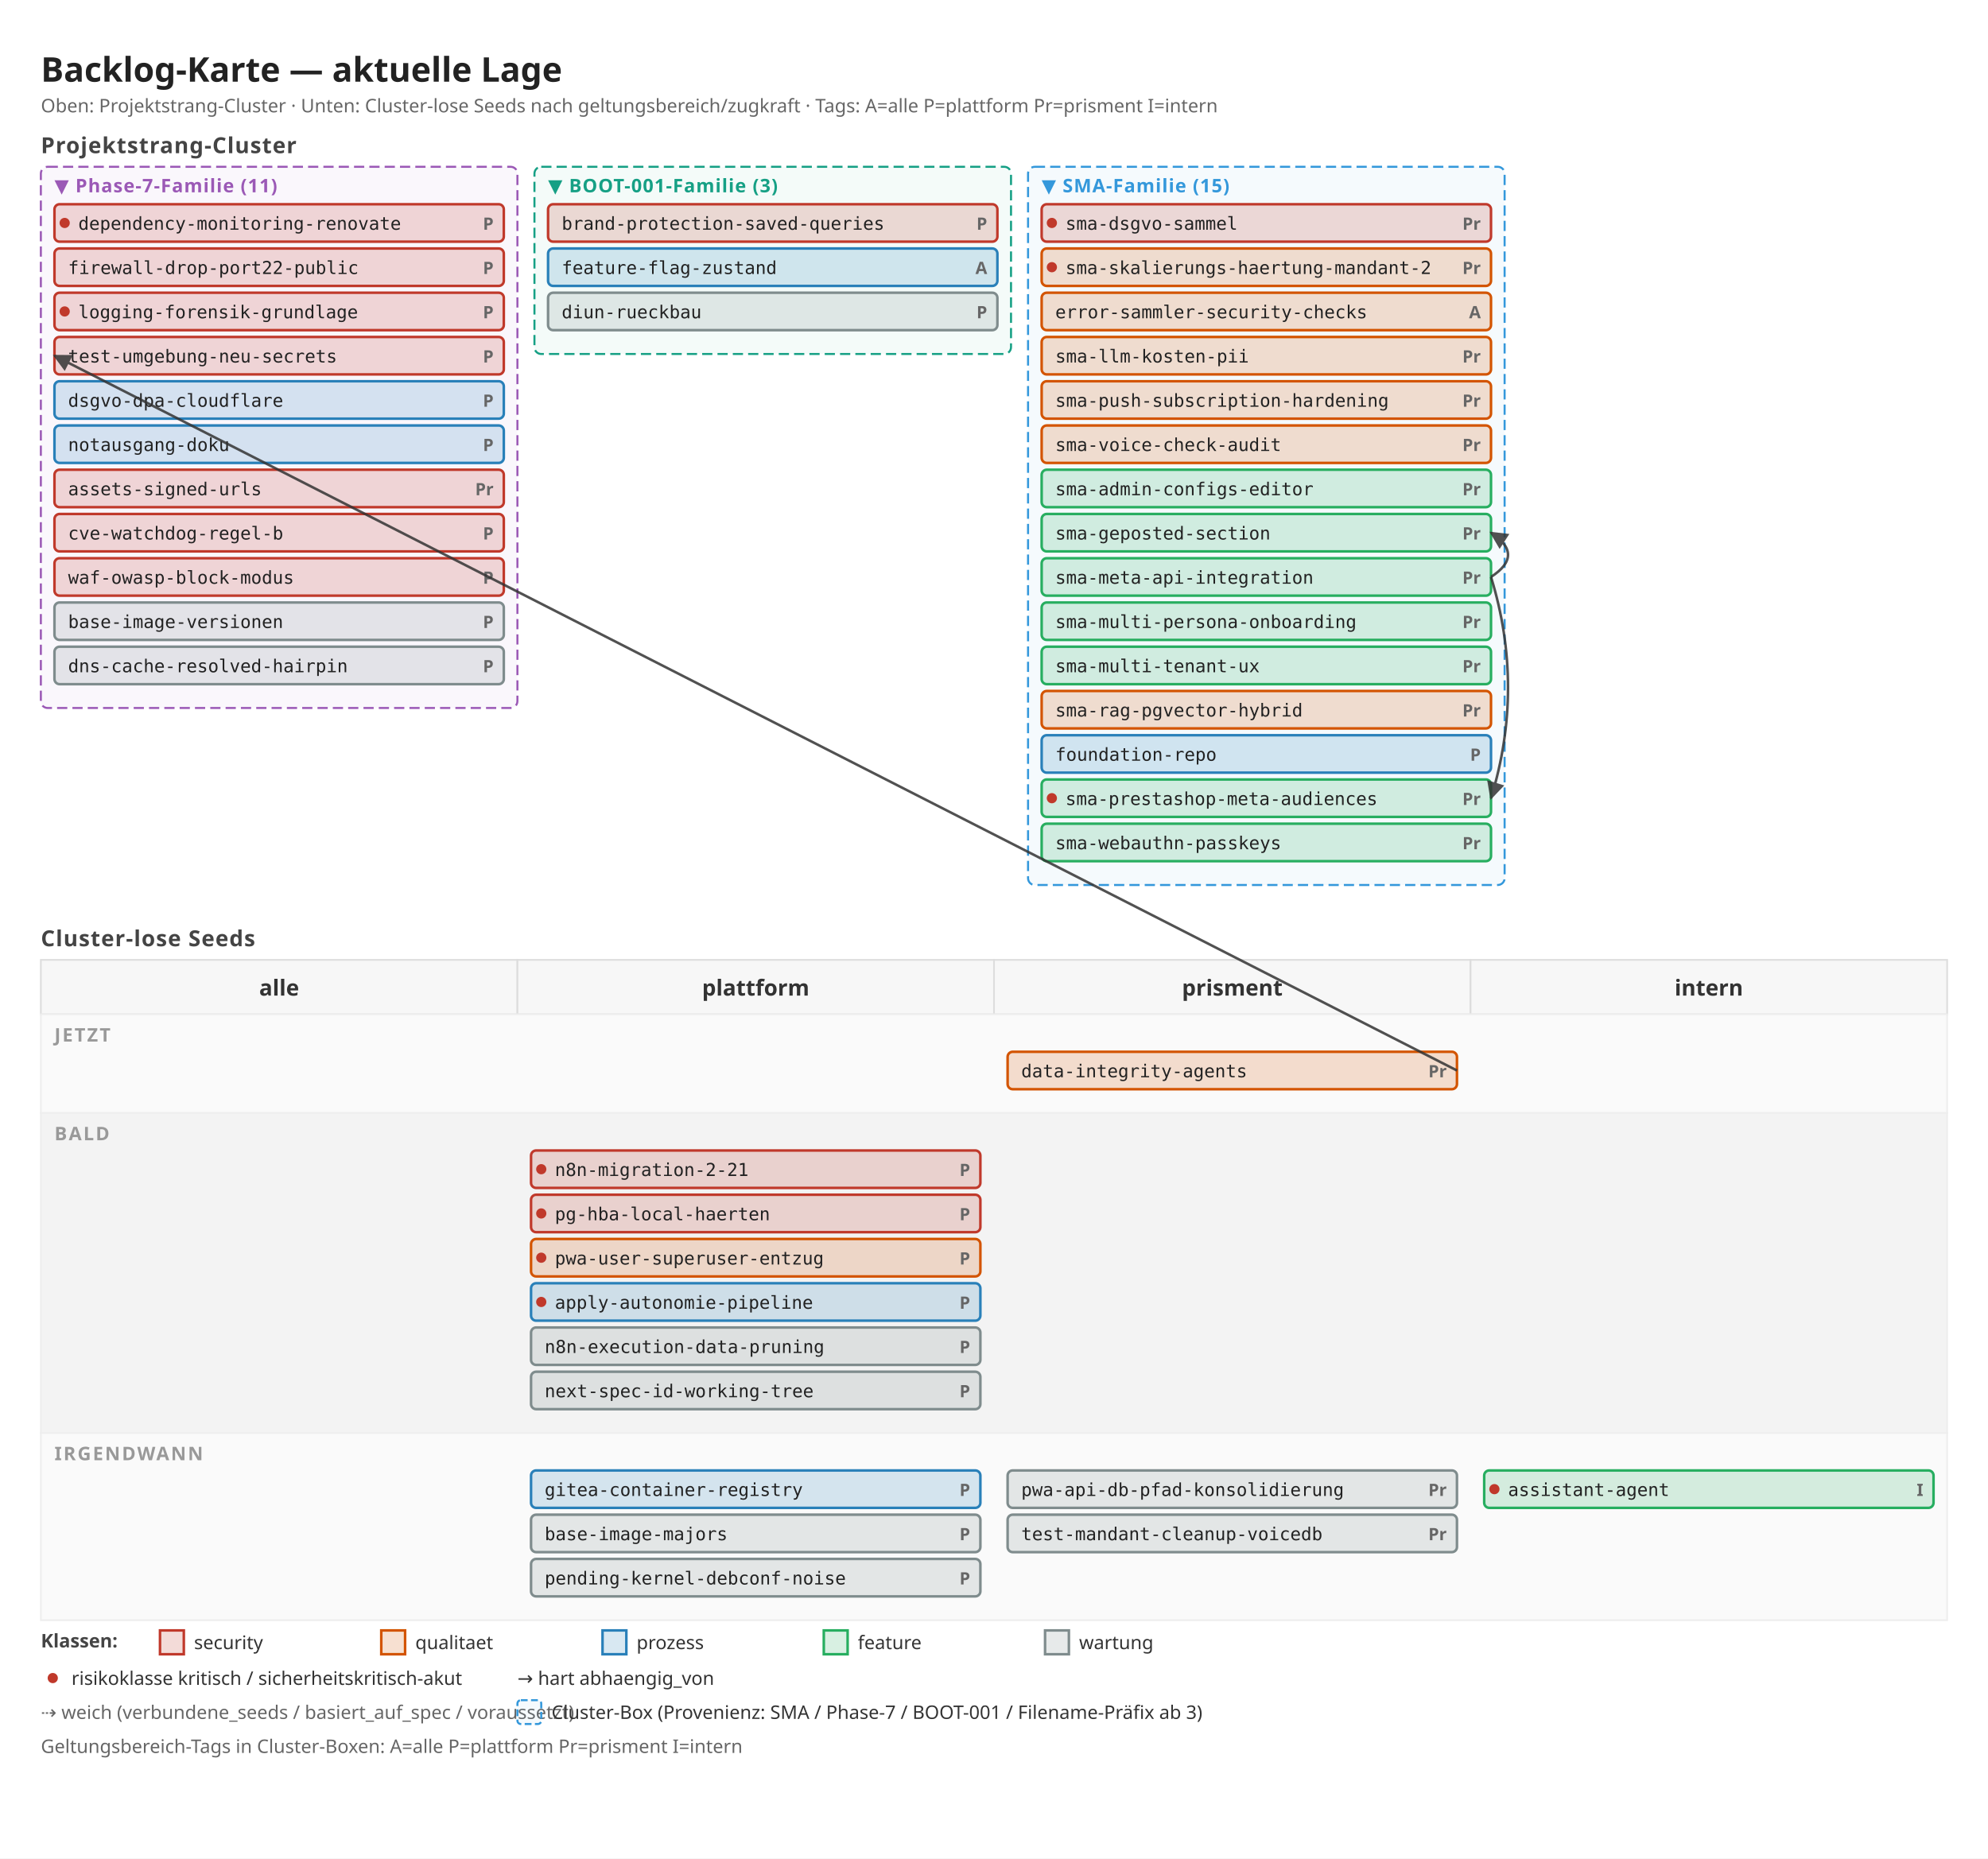
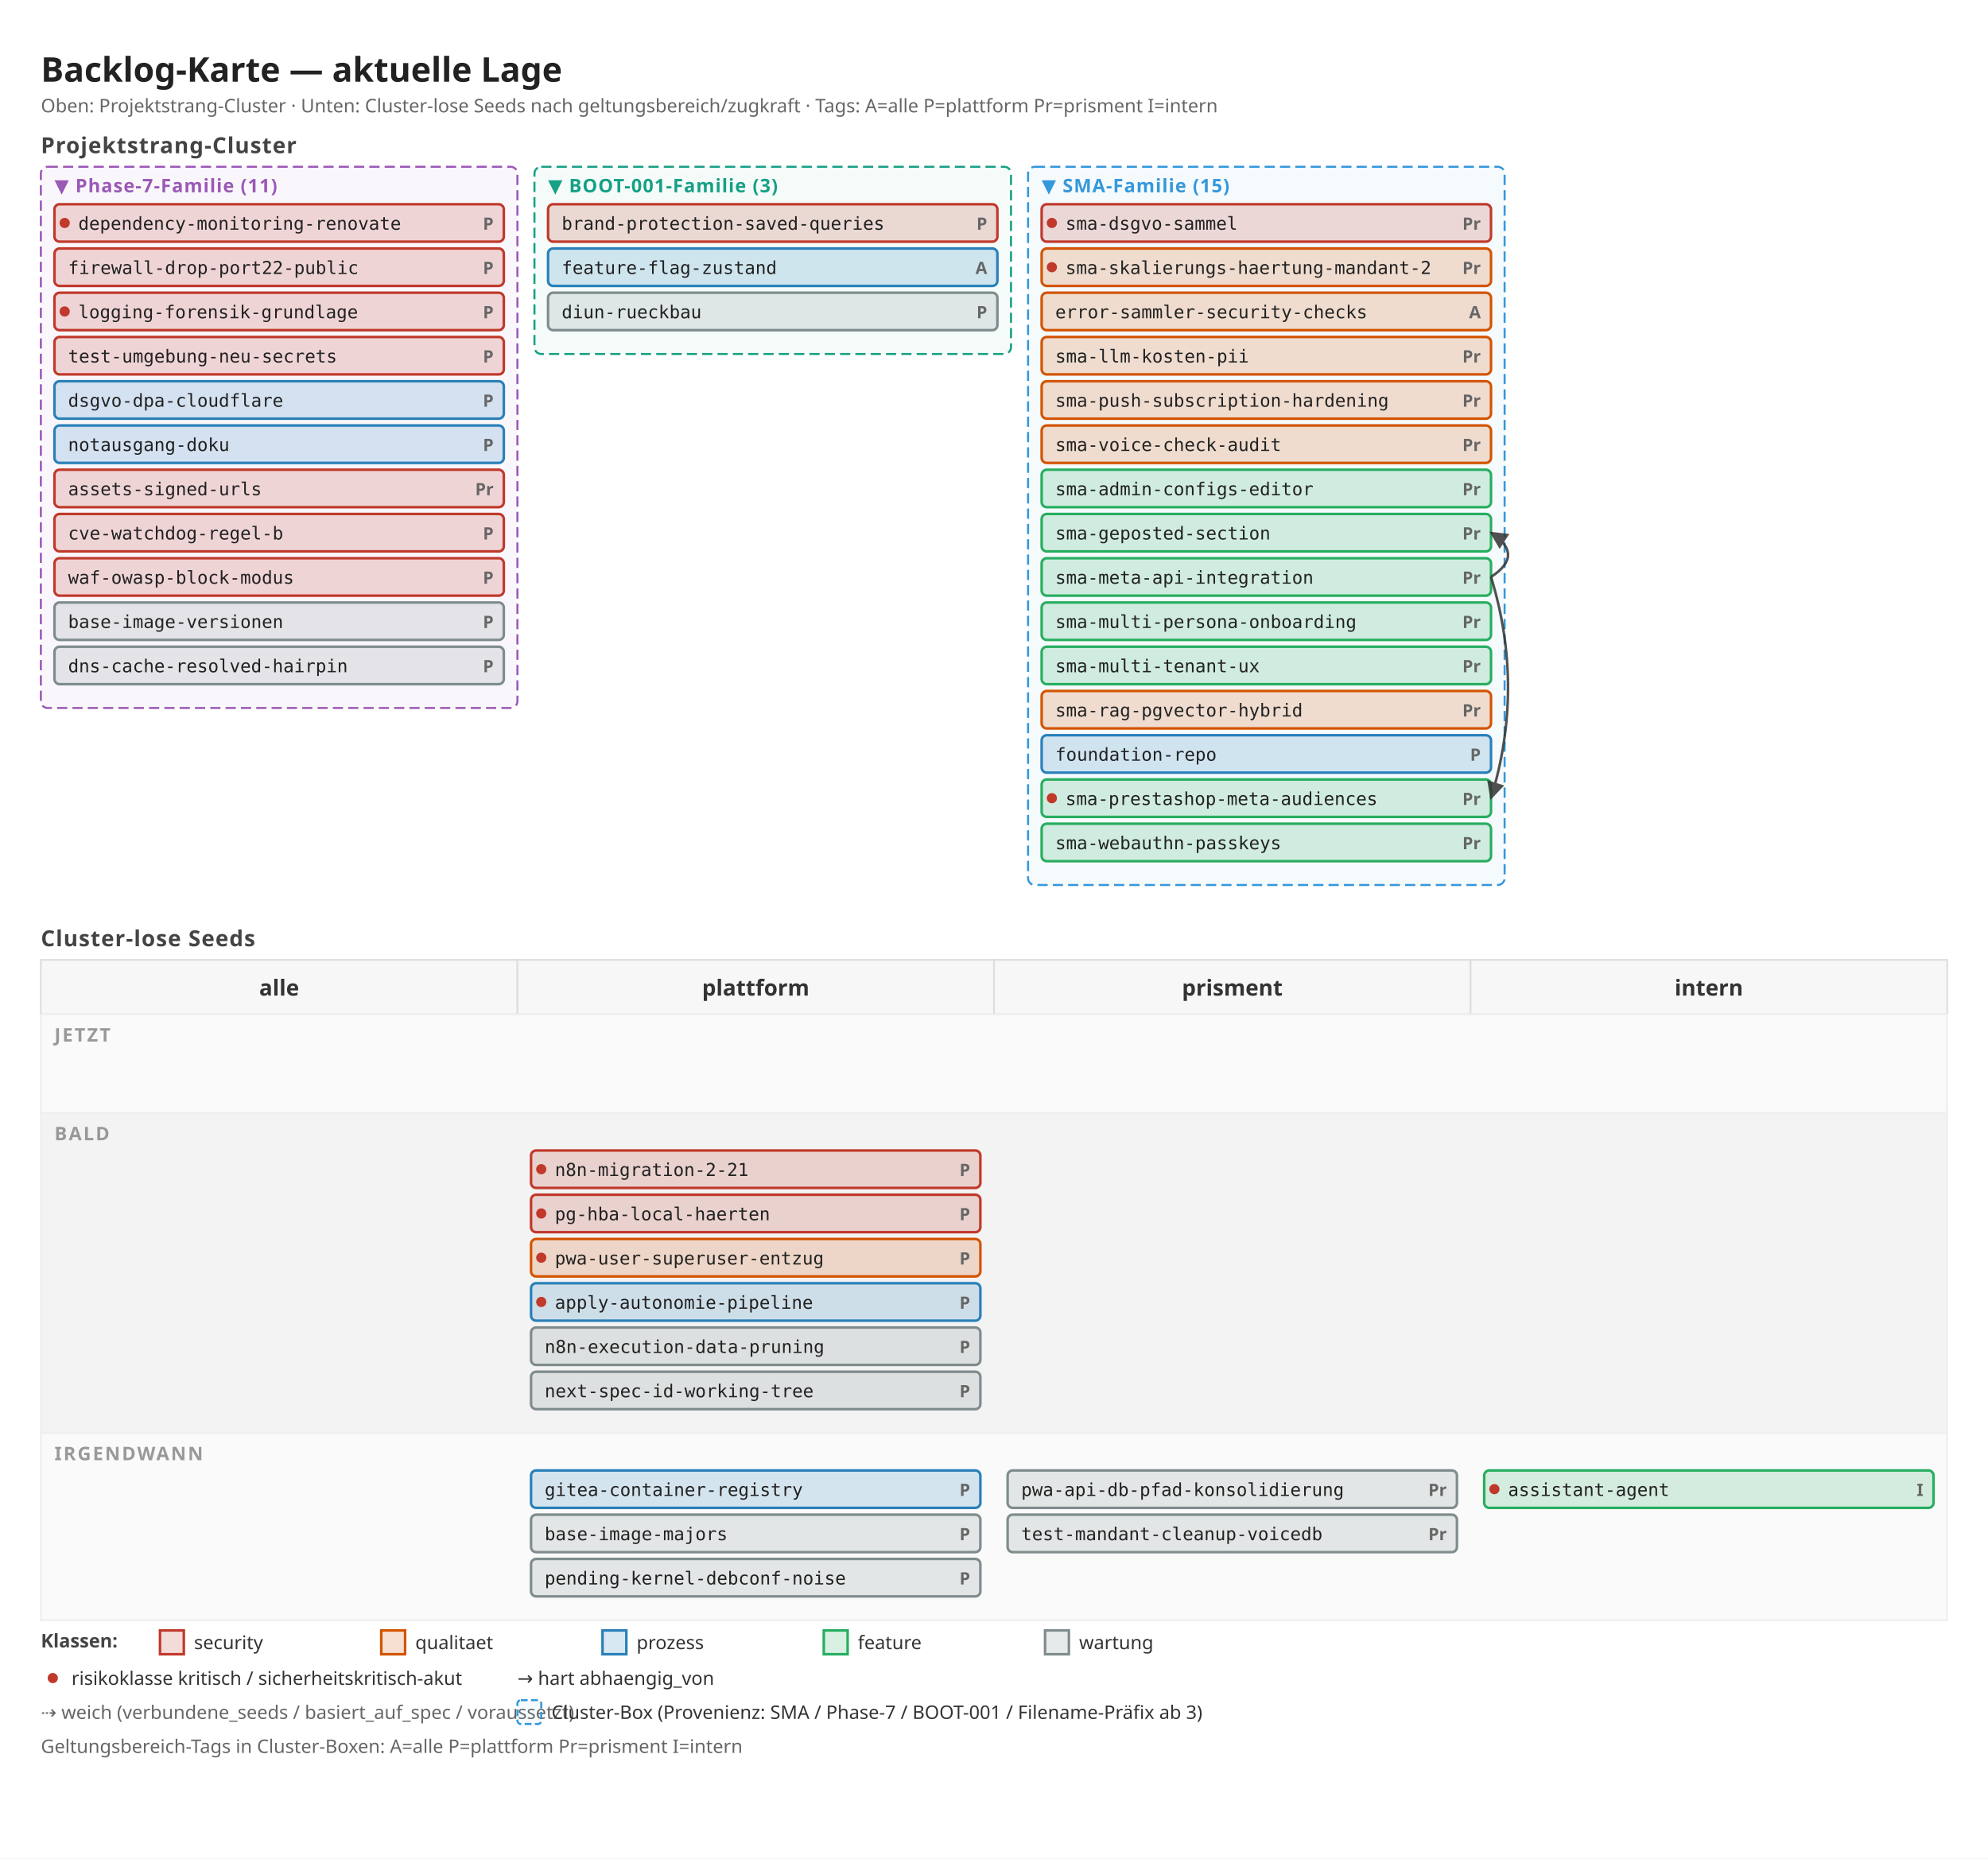
<svg xmlns="http://www.w3.org/2000/svg" width="1168" height="1092" viewBox="0 0 1168 1092">
  <defs>
    <marker id="arrow" viewBox="0 0 10 10" refX="9" refY="5" markerWidth="7" markerHeight="7" orient="auto">
      <path d="M 0 0 L 10 5 L 0 10 z" fill="#333" />
    </marker>
    <marker id="arrow-soft" viewBox="0 0 10 10" refX="9" refY="5" markerWidth="6" markerHeight="6" orient="auto">
      <path d="M 0 0 L 10 5 L 0 10 z" fill="#888" />
    </marker>
  </defs>
  <rect x="0" y="0" width="1168" height="1092" fill="#ffffff" />
  <text x="24" y="48" font-family="sans-serif" font-size="20" font-weight="600" fill="#222">Backlog-Karte — aktuelle Lage</text>
  <text x="24" y="66" font-family="sans-serif" font-size="11" fill="#666">Oben: Projektstrang-Cluster · Unten: Cluster-lose Seeds nach geltungsbereich/zugkraft · Tags: A=alle P=plattform Pr=prisment I=intern</text>
  <text x="24" y="90" font-family="sans-serif" font-size="13" font-weight="600" fill="#444" letter-spacing="0.5">Projektstrang-Cluster</text>
  <rect x="24" y="98" width="280" height="318" fill="#9b59b6" fill-opacity="0.05" stroke="#9b59b6" stroke-width="1.2" stroke-dasharray="6 3" rx="4" />
  <text x="32" y="113" font-family="sans-serif" font-size="11" font-weight="700" fill="#9b59b6" letter-spacing="0.5">▼ Phase-7-Familie (11)</text>
  <rect x="32" y="120" width="264" height="22" fill="#c0392b" fill-opacity="0.18" stroke="#c0392b" stroke-width="1.5" rx="3" />
  <circle cx="38" cy="131" r="3" fill="#c0392b" />
  <text x="290" y="135" font-family="sans-serif" font-size="10" font-weight="600" fill="#666" text-anchor="end">P</text>
  <text x="46" y="135" font-family="monospace" font-size="10.5" fill="#222">dependency-monitoring-renovate</text>
  <rect x="32" y="146" width="264" height="22" fill="#c0392b" fill-opacity="0.18" stroke="#c0392b" stroke-width="1.5" rx="3" />
  <text x="290" y="161" font-family="sans-serif" font-size="10" font-weight="600" fill="#666" text-anchor="end">P</text>
  <text x="40" y="161" font-family="monospace" font-size="10.5" fill="#222">firewall-drop-port22-public</text>
  <rect x="32" y="172" width="264" height="22" fill="#c0392b" fill-opacity="0.18" stroke="#c0392b" stroke-width="1.5" rx="3" />
  <circle cx="38" cy="183" r="3" fill="#c0392b" />
  <text x="290" y="187" font-family="sans-serif" font-size="10" font-weight="600" fill="#666" text-anchor="end">P</text>
  <text x="46" y="187" font-family="monospace" font-size="10.5" fill="#222">logging-forensik-grundlage</text>
  <rect x="32" y="198" width="264" height="22" fill="#c0392b" fill-opacity="0.18" stroke="#c0392b" stroke-width="1.5" rx="3" />
  <text x="290" y="213" font-family="sans-serif" font-size="10" font-weight="600" fill="#666" text-anchor="end">P</text>
  <text x="40" y="213" font-family="monospace" font-size="10.5" fill="#222">test-umgebung-neu-secrets</text>
  <rect x="32" y="224" width="264" height="22" fill="#2980b9" fill-opacity="0.18" stroke="#2980b9" stroke-width="1.5" rx="3" />
  <text x="290" y="239" font-family="sans-serif" font-size="10" font-weight="600" fill="#666" text-anchor="end">P</text>
  <text x="40" y="239" font-family="monospace" font-size="10.5" fill="#222">dsgvo-dpa-cloudflare</text>
  <rect x="32" y="250" width="264" height="22" fill="#2980b9" fill-opacity="0.18" stroke="#2980b9" stroke-width="1.5" rx="3" />
  <text x="290" y="265" font-family="sans-serif" font-size="10" font-weight="600" fill="#666" text-anchor="end">P</text>
  <text x="40" y="265" font-family="monospace" font-size="10.5" fill="#222">notausgang-doku</text>
  <rect x="32" y="276" width="264" height="22" fill="#c0392b" fill-opacity="0.18" stroke="#c0392b" stroke-width="1.5" rx="3" />
  <text x="290" y="291" font-family="sans-serif" font-size="10" font-weight="600" fill="#666" text-anchor="end">Pr</text>
  <text x="40" y="291" font-family="monospace" font-size="10.5" fill="#222">assets-signed-urls</text>
  <rect x="32" y="302" width="264" height="22" fill="#c0392b" fill-opacity="0.18" stroke="#c0392b" stroke-width="1.5" rx="3" />
  <text x="290" y="317" font-family="sans-serif" font-size="10" font-weight="600" fill="#666" text-anchor="end">P</text>
  <text x="40" y="317" font-family="monospace" font-size="10.5" fill="#222">cve-watchdog-regel-b</text>
  <rect x="32" y="328" width="264" height="22" fill="#c0392b" fill-opacity="0.18" stroke="#c0392b" stroke-width="1.5" rx="3" />
  <text x="290" y="343" font-family="sans-serif" font-size="10" font-weight="600" fill="#666" text-anchor="end">P</text>
  <text x="40" y="343" font-family="monospace" font-size="10.5" fill="#222">waf-owasp-block-modus</text>
  <rect x="32" y="354" width="264" height="22" fill="#7f8c8d" fill-opacity="0.18" stroke="#7f8c8d" stroke-width="1.5" rx="3" />
  <text x="290" y="369" font-family="sans-serif" font-size="10" font-weight="600" fill="#666" text-anchor="end">P</text>
  <text x="40" y="369" font-family="monospace" font-size="10.5" fill="#222">base-image-versionen</text>
  <rect x="32" y="380" width="264" height="22" fill="#7f8c8d" fill-opacity="0.18" stroke="#7f8c8d" stroke-width="1.5" rx="3" />
  <text x="290" y="395" font-family="sans-serif" font-size="10" font-weight="600" fill="#666" text-anchor="end">P</text>
  <text x="40" y="395" font-family="monospace" font-size="10.5" fill="#222">dns-cache-resolved-hairpin</text>
  <rect x="314" y="98" width="280" height="110" fill="#16a085" fill-opacity="0.05" stroke="#16a085" stroke-width="1.2" stroke-dasharray="6 3" rx="4" />
  <text x="322" y="113" font-family="sans-serif" font-size="11" font-weight="700" fill="#16a085" letter-spacing="0.5">▼ BOOT-001-Familie (3)</text>
  <rect x="322" y="120" width="264" height="22" fill="#c0392b" fill-opacity="0.18" stroke="#c0392b" stroke-width="1.5" rx="3" />
  <text x="580" y="135" font-family="sans-serif" font-size="10" font-weight="600" fill="#666" text-anchor="end">P</text>
  <text x="330" y="135" font-family="monospace" font-size="10.5" fill="#222">brand-protection-saved-queries</text>
  <rect x="322" y="146" width="264" height="22" fill="#2980b9" fill-opacity="0.18" stroke="#2980b9" stroke-width="1.5" rx="3" />
  <text x="580" y="161" font-family="sans-serif" font-size="10" font-weight="600" fill="#666" text-anchor="end">A</text>
  <text x="330" y="161" font-family="monospace" font-size="10.5" fill="#222">feature-flag-zustand</text>
  <rect x="322" y="172" width="264" height="22" fill="#7f8c8d" fill-opacity="0.18" stroke="#7f8c8d" stroke-width="1.5" rx="3" />
  <text x="580" y="187" font-family="sans-serif" font-size="10" font-weight="600" fill="#666" text-anchor="end">P</text>
  <text x="330" y="187" font-family="monospace" font-size="10.5" fill="#222">diun-rueckbau</text>
  <rect x="604" y="98" width="280" height="422" fill="#3498db" fill-opacity="0.05" stroke="#3498db" stroke-width="1.2" stroke-dasharray="6 3" rx="4" />
  <text x="612" y="113" font-family="sans-serif" font-size="11" font-weight="700" fill="#3498db" letter-spacing="0.5">▼ SMA-Familie (15)</text>
  <rect x="612" y="120" width="264" height="22" fill="#c0392b" fill-opacity="0.18" stroke="#c0392b" stroke-width="1.5" rx="3" />
  <circle cx="618" cy="131" r="3" fill="#c0392b" />
  <text x="870" y="135" font-family="sans-serif" font-size="10" font-weight="600" fill="#666" text-anchor="end">Pr</text>
  <text x="626" y="135" font-family="monospace" font-size="10.5" fill="#222">sma-dsgvo-sammel</text>
  <rect x="612" y="146" width="264" height="22" fill="#d35400" fill-opacity="0.18" stroke="#d35400" stroke-width="1.5" rx="3" />
  <circle cx="618" cy="157" r="3" fill="#c0392b" />
  <text x="870" y="161" font-family="sans-serif" font-size="10" font-weight="600" fill="#666" text-anchor="end">Pr</text>
  <text x="626" y="161" font-family="monospace" font-size="10.5" fill="#222">sma-skalierungs-haertung-mandant-2</text>
  <rect x="612" y="172" width="264" height="22" fill="#d35400" fill-opacity="0.18" stroke="#d35400" stroke-width="1.5" rx="3" />
  <text x="870" y="187" font-family="sans-serif" font-size="10" font-weight="600" fill="#666" text-anchor="end">A</text>
  <text x="620" y="187" font-family="monospace" font-size="10.5" fill="#222">error-sammler-security-checks</text>
  <rect x="612" y="198" width="264" height="22" fill="#d35400" fill-opacity="0.18" stroke="#d35400" stroke-width="1.5" rx="3" />
  <text x="870" y="213" font-family="sans-serif" font-size="10" font-weight="600" fill="#666" text-anchor="end">Pr</text>
  <text x="620" y="213" font-family="monospace" font-size="10.5" fill="#222">sma-llm-kosten-pii</text>
  <rect x="612" y="224" width="264" height="22" fill="#d35400" fill-opacity="0.18" stroke="#d35400" stroke-width="1.5" rx="3" />
  <text x="870" y="239" font-family="sans-serif" font-size="10" font-weight="600" fill="#666" text-anchor="end">Pr</text>
  <text x="620" y="239" font-family="monospace" font-size="10.5" fill="#222">sma-push-subscription-hardening</text>
  <rect x="612" y="250" width="264" height="22" fill="#d35400" fill-opacity="0.18" stroke="#d35400" stroke-width="1.5" rx="3" />
  <text x="870" y="265" font-family="sans-serif" font-size="10" font-weight="600" fill="#666" text-anchor="end">Pr</text>
  <text x="620" y="265" font-family="monospace" font-size="10.5" fill="#222">sma-voice-check-audit</text>
  <rect x="612" y="276" width="264" height="22" fill="#27ae60" fill-opacity="0.18" stroke="#27ae60" stroke-width="1.5" rx="3" />
  <text x="870" y="291" font-family="sans-serif" font-size="10" font-weight="600" fill="#666" text-anchor="end">Pr</text>
  <text x="620" y="291" font-family="monospace" font-size="10.5" fill="#222">sma-admin-configs-editor</text>
  <rect x="612" y="302" width="264" height="22" fill="#27ae60" fill-opacity="0.18" stroke="#27ae60" stroke-width="1.5" rx="3" />
  <text x="870" y="317" font-family="sans-serif" font-size="10" font-weight="600" fill="#666" text-anchor="end">Pr</text>
  <text x="620" y="317" font-family="monospace" font-size="10.5" fill="#222">sma-geposted-section</text>
  <rect x="612" y="328" width="264" height="22" fill="#27ae60" fill-opacity="0.18" stroke="#27ae60" stroke-width="1.5" rx="3" />
  <text x="870" y="343" font-family="sans-serif" font-size="10" font-weight="600" fill="#666" text-anchor="end">Pr</text>
  <text x="620" y="343" font-family="monospace" font-size="10.5" fill="#222">sma-meta-api-integration</text>
  <rect x="612" y="354" width="264" height="22" fill="#27ae60" fill-opacity="0.18" stroke="#27ae60" stroke-width="1.5" rx="3" />
  <text x="870" y="369" font-family="sans-serif" font-size="10" font-weight="600" fill="#666" text-anchor="end">Pr</text>
  <text x="620" y="369" font-family="monospace" font-size="10.5" fill="#222">sma-multi-persona-onboarding</text>
  <rect x="612" y="380" width="264" height="22" fill="#27ae60" fill-opacity="0.18" stroke="#27ae60" stroke-width="1.5" rx="3" />
  <text x="870" y="395" font-family="sans-serif" font-size="10" font-weight="600" fill="#666" text-anchor="end">Pr</text>
  <text x="620" y="395" font-family="monospace" font-size="10.5" fill="#222">sma-multi-tenant-ux</text>
  <rect x="612" y="406" width="264" height="22" fill="#d35400" fill-opacity="0.18" stroke="#d35400" stroke-width="1.5" rx="3" />
  <text x="870" y="421" font-family="sans-serif" font-size="10" font-weight="600" fill="#666" text-anchor="end">Pr</text>
  <text x="620" y="421" font-family="monospace" font-size="10.5" fill="#222">sma-rag-pgvector-hybrid</text>
  <rect x="612" y="432" width="264" height="22" fill="#2980b9" fill-opacity="0.18" stroke="#2980b9" stroke-width="1.5" rx="3" />
  <text x="870" y="447" font-family="sans-serif" font-size="10" font-weight="600" fill="#666" text-anchor="end">P</text>
  <text x="620" y="447" font-family="monospace" font-size="10.5" fill="#222">foundation-repo</text>
  <rect x="612" y="458" width="264" height="22" fill="#27ae60" fill-opacity="0.18" stroke="#27ae60" stroke-width="1.5" rx="3" />
  <circle cx="618" cy="469" r="3" fill="#c0392b" />
  <text x="870" y="473" font-family="sans-serif" font-size="10" font-weight="600" fill="#666" text-anchor="end">Pr</text>
  <text x="626" y="473" font-family="monospace" font-size="10.5" fill="#222">sma-prestashop-meta-audiences</text>
  <rect x="612" y="484" width="264" height="22" fill="#27ae60" fill-opacity="0.18" stroke="#27ae60" stroke-width="1.5" rx="3" />
  <text x="870" y="499" font-family="sans-serif" font-size="10" font-weight="600" fill="#666" text-anchor="end">Pr</text>
  <text x="620" y="499" font-family="monospace" font-size="10.5" fill="#222">sma-webauthn-passkeys</text>
  <text x="24" y="556" font-family="sans-serif" font-size="13" font-weight="600" fill="#444" letter-spacing="0.5">Cluster-lose Seeds</text>
  <rect x="24" y="564" width="280" height="32" fill="#f7f7f7" stroke="#ddd" />
  <text x="164" y="585" font-family="sans-serif" font-size="13" font-weight="600" fill="#333" text-anchor="middle">alle</text>
  <rect x="304" y="564" width="280" height="32" fill="#f7f7f7" stroke="#ddd" />
  <text x="444" y="585" font-family="sans-serif" font-size="13" font-weight="600" fill="#333" text-anchor="middle">plattform</text>
  <rect x="584" y="564" width="280" height="32" fill="#f7f7f7" stroke="#ddd" />
  <text x="724" y="585" font-family="sans-serif" font-size="13" font-weight="600" fill="#333" text-anchor="middle">prisment</text>
  <rect x="864" y="564" width="280" height="32" fill="#f7f7f7" stroke="#ddd" />
  <text x="1004" y="585" font-family="sans-serif" font-size="13" font-weight="600" fill="#333" text-anchor="middle">intern</text>
  <rect x="24" y="596" width="1120" height="58" fill="#fafafa" stroke="#eee" />
  <text x="32" y="612" font-family="sans-serif" font-size="11" font-weight="600" fill="#999" letter-spacing="1">JETZT</text>
-   <rect x="592" y="618" width="264" height="22" fill="#d35400" fill-opacity="0.18" stroke="#d35400" stroke-width="1.5" rx="3" />
-   <text x="850" y="633" font-family="sans-serif" font-size="10" font-weight="600" fill="#666" text-anchor="end">Pr</text>
-   <text x="600" y="633" font-family="monospace" font-size="10.5" fill="#222">data-integrity-agents</text>
  <rect x="24" y="654" width="1120" height="188" fill="#f3f3f3" stroke="#eee" />
  <text x="32" y="670" font-family="sans-serif" font-size="11" font-weight="600" fill="#999" letter-spacing="1">BALD</text>
  <rect x="312" y="676" width="264" height="22" fill="#c0392b" fill-opacity="0.18" stroke="#c0392b" stroke-width="1.5" rx="3" />
  <circle cx="318" cy="687" r="3" fill="#c0392b" />
  <text x="570" y="691" font-family="sans-serif" font-size="10" font-weight="600" fill="#666" text-anchor="end">P</text>
  <text x="326" y="691" font-family="monospace" font-size="10.5" fill="#222">n8n-migration-2-21</text>
  <rect x="312" y="702" width="264" height="22" fill="#c0392b" fill-opacity="0.18" stroke="#c0392b" stroke-width="1.5" rx="3" />
  <circle cx="318" cy="713" r="3" fill="#c0392b" />
  <text x="570" y="717" font-family="sans-serif" font-size="10" font-weight="600" fill="#666" text-anchor="end">P</text>
  <text x="326" y="717" font-family="monospace" font-size="10.5" fill="#222">pg-hba-local-haerten</text>
  <rect x="312" y="728" width="264" height="22" fill="#d35400" fill-opacity="0.18" stroke="#d35400" stroke-width="1.5" rx="3" />
  <circle cx="318" cy="739" r="3" fill="#c0392b" />
  <text x="570" y="743" font-family="sans-serif" font-size="10" font-weight="600" fill="#666" text-anchor="end">P</text>
  <text x="326" y="743" font-family="monospace" font-size="10.5" fill="#222">pwa-user-superuser-entzug</text>
  <rect x="312" y="754" width="264" height="22" fill="#2980b9" fill-opacity="0.18" stroke="#2980b9" stroke-width="1.5" rx="3" />
  <circle cx="318" cy="765" r="3" fill="#c0392b" />
  <text x="570" y="769" font-family="sans-serif" font-size="10" font-weight="600" fill="#666" text-anchor="end">P</text>
  <text x="326" y="769" font-family="monospace" font-size="10.5" fill="#222">apply-autonomie-pipeline</text>
  <rect x="312" y="780" width="264" height="22" fill="#7f8c8d" fill-opacity="0.18" stroke="#7f8c8d" stroke-width="1.5" rx="3" />
  <text x="570" y="795" font-family="sans-serif" font-size="10" font-weight="600" fill="#666" text-anchor="end">P</text>
  <text x="320" y="795" font-family="monospace" font-size="10.5" fill="#222">n8n-execution-data-pruning</text>
  <rect x="312" y="806" width="264" height="22" fill="#7f8c8d" fill-opacity="0.18" stroke="#7f8c8d" stroke-width="1.5" rx="3" />
  <text x="570" y="821" font-family="sans-serif" font-size="10" font-weight="600" fill="#666" text-anchor="end">P</text>
  <text x="320" y="821" font-family="monospace" font-size="10.5" fill="#222">next-spec-id-working-tree</text>
  <rect x="24" y="842" width="1120" height="110" fill="#fafafa" stroke="#eee" />
  <text x="32" y="858" font-family="sans-serif" font-size="11" font-weight="600" fill="#999" letter-spacing="1">IRGENDWANN</text>
  <rect x="312" y="864" width="264" height="22" fill="#2980b9" fill-opacity="0.18" stroke="#2980b9" stroke-width="1.5" rx="3" />
  <text x="570" y="879" font-family="sans-serif" font-size="10" font-weight="600" fill="#666" text-anchor="end">P</text>
  <text x="320" y="879" font-family="monospace" font-size="10.5" fill="#222">gitea-container-registry</text>
  <rect x="312" y="890" width="264" height="22" fill="#7f8c8d" fill-opacity="0.18" stroke="#7f8c8d" stroke-width="1.5" rx="3" />
  <text x="570" y="905" font-family="sans-serif" font-size="10" font-weight="600" fill="#666" text-anchor="end">P</text>
  <text x="320" y="905" font-family="monospace" font-size="10.5" fill="#222">base-image-majors</text>
  <rect x="312" y="916" width="264" height="22" fill="#7f8c8d" fill-opacity="0.18" stroke="#7f8c8d" stroke-width="1.5" rx="3" />
  <text x="570" y="931" font-family="sans-serif" font-size="10" font-weight="600" fill="#666" text-anchor="end">P</text>
  <text x="320" y="931" font-family="monospace" font-size="10.5" fill="#222">pending-kernel-debconf-noise</text>
  <rect x="592" y="864" width="264" height="22" fill="#7f8c8d" fill-opacity="0.18" stroke="#7f8c8d" stroke-width="1.5" rx="3" />
  <text x="850" y="879" font-family="sans-serif" font-size="10" font-weight="600" fill="#666" text-anchor="end">Pr</text>
  <text x="600" y="879" font-family="monospace" font-size="10.5" fill="#222">pwa-api-db-pfad-konsolidierung</text>
  <rect x="592" y="890" width="264" height="22" fill="#7f8c8d" fill-opacity="0.18" stroke="#7f8c8d" stroke-width="1.5" rx="3" />
  <text x="850" y="905" font-family="sans-serif" font-size="10" font-weight="600" fill="#666" text-anchor="end">Pr</text>
  <text x="600" y="905" font-family="monospace" font-size="10.5" fill="#222">test-mandant-cleanup-voicedb</text>
  <rect x="872" y="864" width="264" height="22" fill="#27ae60" fill-opacity="0.18" stroke="#27ae60" stroke-width="1.5" rx="3" />
  <circle cx="878" cy="875" r="3" fill="#c0392b" />
  <text x="1130" y="879" font-family="sans-serif" font-size="10" font-weight="600" fill="#666" text-anchor="end">I</text>
  <text x="886" y="879" font-family="monospace" font-size="10.5" fill="#222">assistant-agent</text>
-   <path d="M 856 629 L 32 209" fill="none" stroke="#333" stroke-width="1.5" marker-end="url(#arrow)" opacity="0.85" />
  <path d="M 876 339 Q 896 326 876 313" fill="none" stroke="#333" stroke-width="1.5" marker-end="url(#arrow)" opacity="0.85" />
  <path d="M 876 339 Q 896 404 876 469" fill="none" stroke="#333" stroke-width="1.5" marker-end="url(#arrow)" opacity="0.85" />
  <text x="24" y="968" font-family="sans-serif" font-size="11" font-weight="600" fill="#444">Klassen:</text>
  <rect x="94" y="958" width="14" height="14" fill="#c0392b" fill-opacity="0.18" stroke="#c0392b" stroke-width="1.5" />
  <text x="114" y="969" font-family="sans-serif" font-size="11" fill="#333">security</text>
  <rect x="224" y="958" width="14" height="14" fill="#d35400" fill-opacity="0.18" stroke="#d35400" stroke-width="1.5" />
  <text x="244" y="969" font-family="sans-serif" font-size="11" fill="#333">qualitaet</text>
  <rect x="354" y="958" width="14" height="14" fill="#2980b9" fill-opacity="0.18" stroke="#2980b9" stroke-width="1.5" />
  <text x="374" y="969" font-family="sans-serif" font-size="11" fill="#333">prozess</text>
  <rect x="484" y="958" width="14" height="14" fill="#27ae60" fill-opacity="0.18" stroke="#27ae60" stroke-width="1.5" />
  <text x="504" y="969" font-family="sans-serif" font-size="11" fill="#333">feature</text>
  <rect x="614" y="958" width="14" height="14" fill="#7f8c8d" fill-opacity="0.18" stroke="#7f8c8d" stroke-width="1.5" />
  <text x="634" y="969" font-family="sans-serif" font-size="11" fill="#333">wartung</text>
  <circle cx="31" cy="986" r="3" fill="#c0392b" />
  <text x="42" y="990" font-family="sans-serif" font-size="11" fill="#333">risikoklasse kritisch / sicherheitskritisch-akut</text>
  <text x="304" y="990" font-family="sans-serif" font-size="11" fill="#333">→  hart abhaengig_von</text>
  <text x="24" y="1010" font-family="sans-serif" font-size="11" fill="#666">⇢  weich (verbundene_seeds / basiert_auf_spec / voraussetzt)</text>
  <rect x="304" y="999" width="14" height="14" fill="#3498db" fill-opacity="0.05" stroke="#3498db" stroke-width="1.2" stroke-dasharray="4 2" rx="2" />
  <text x="324" y="1010" font-family="sans-serif" font-size="11" fill="#333">Cluster-Box (Provenienz: SMA / Phase-7 / BOOT-001 / Filename-Präfix ab 3)</text>
  <text x="24" y="1030" font-family="sans-serif" font-size="11" fill="#666">Geltungsbereich-Tags in Cluster-Boxen: A=alle  P=plattform  Pr=prisment  I=intern</text>
</svg>
